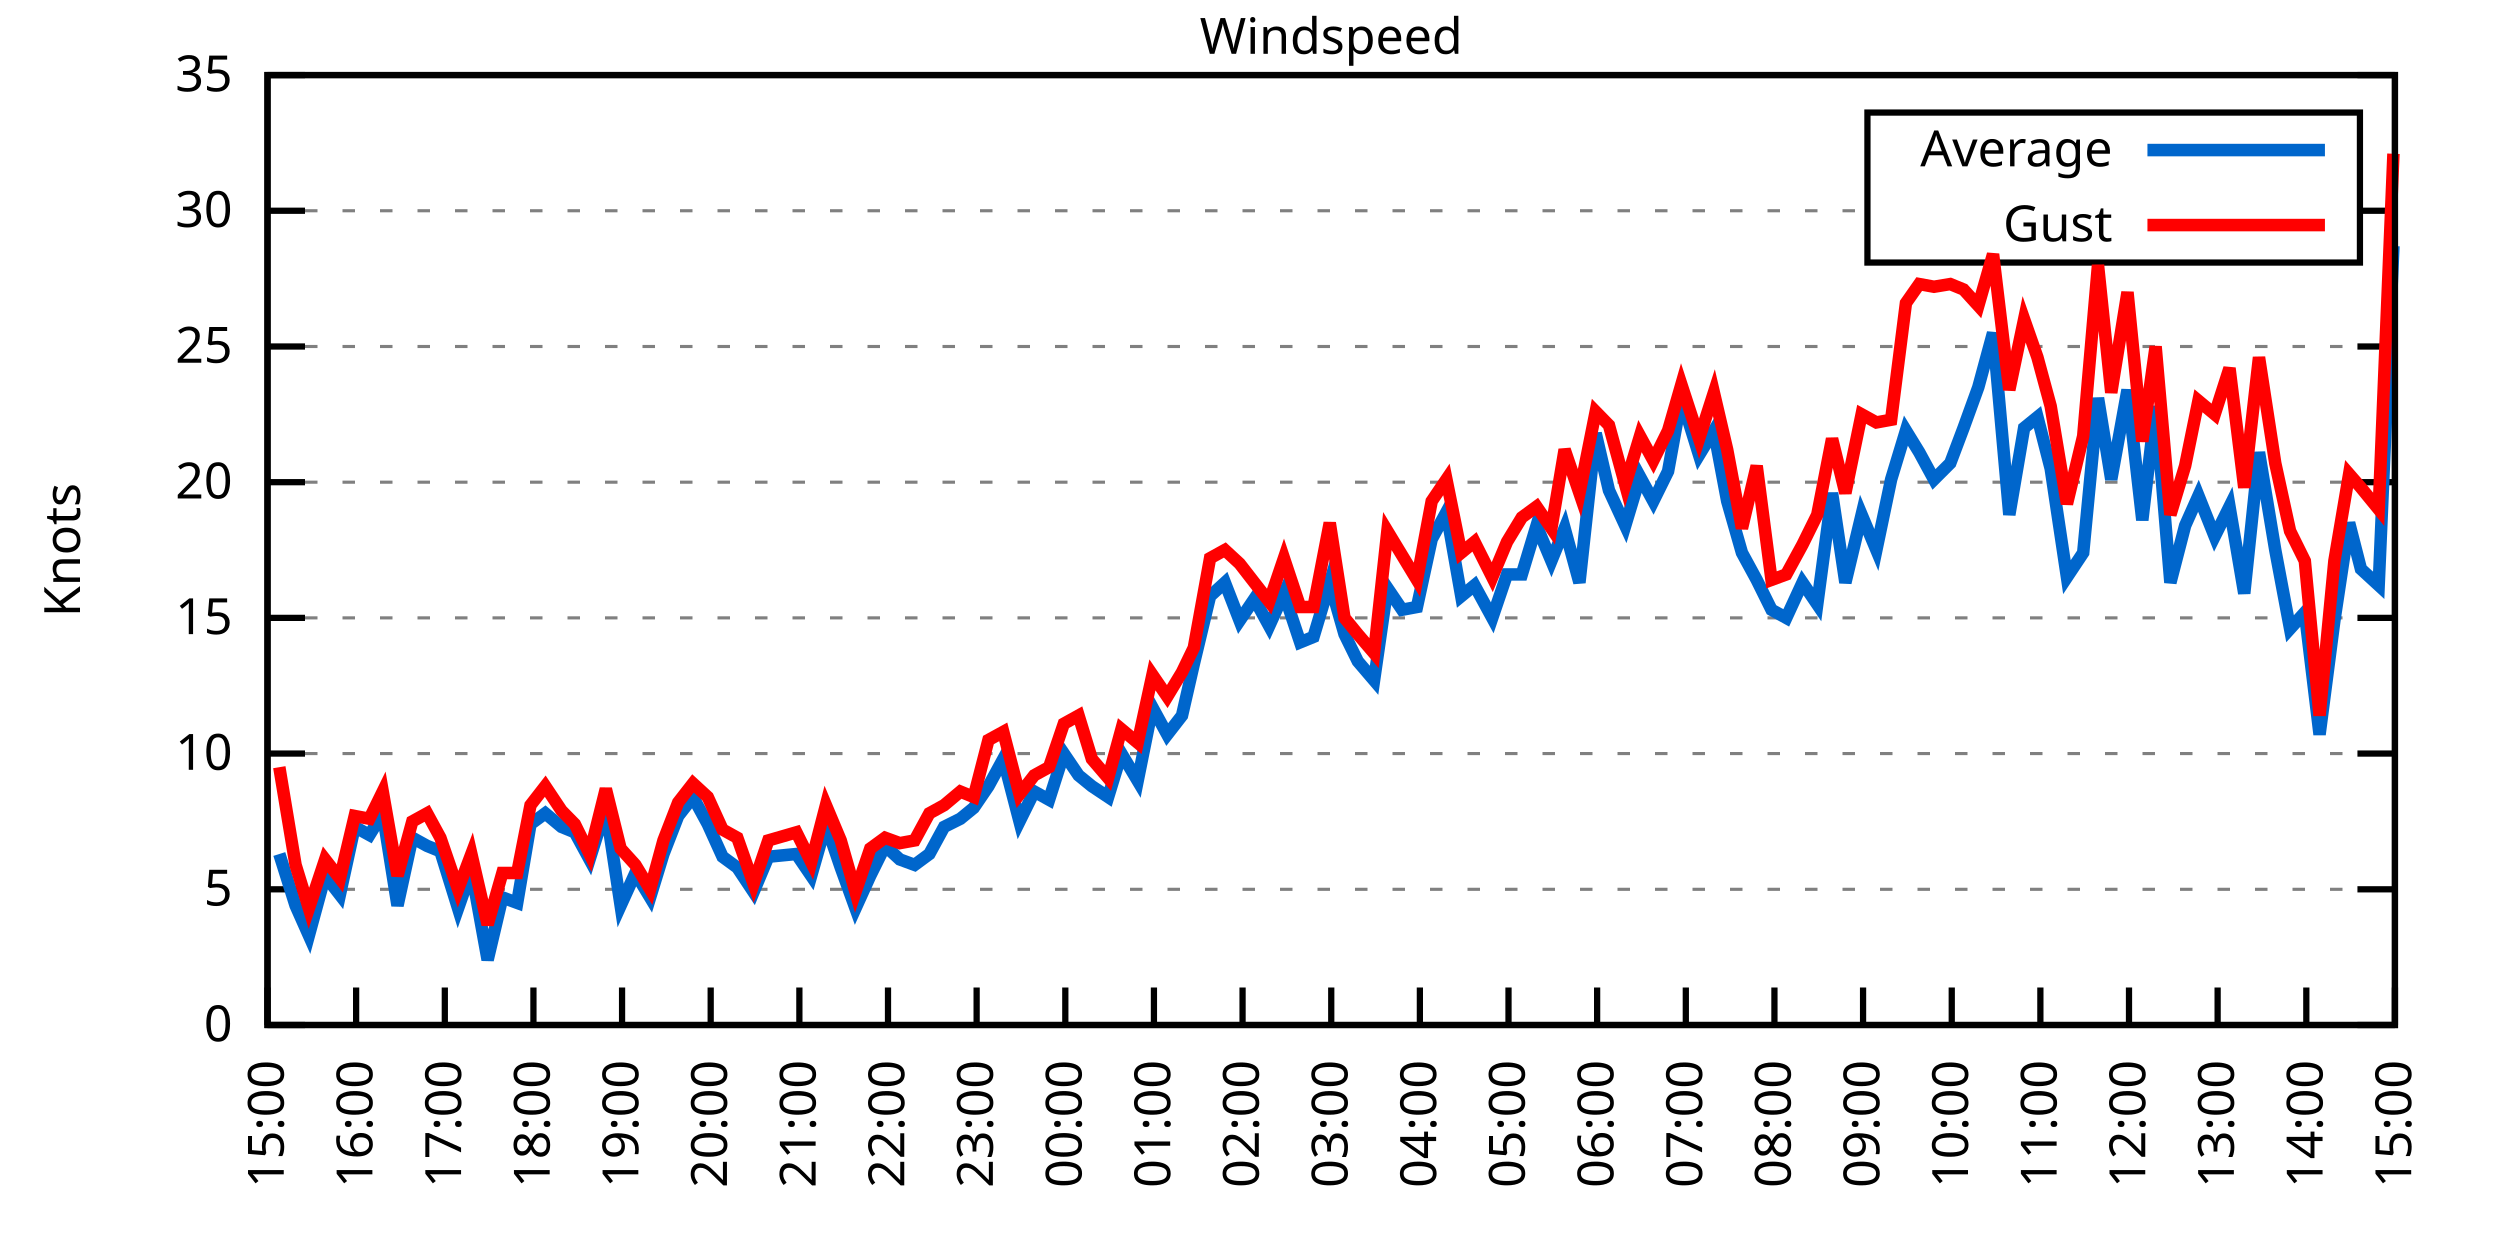
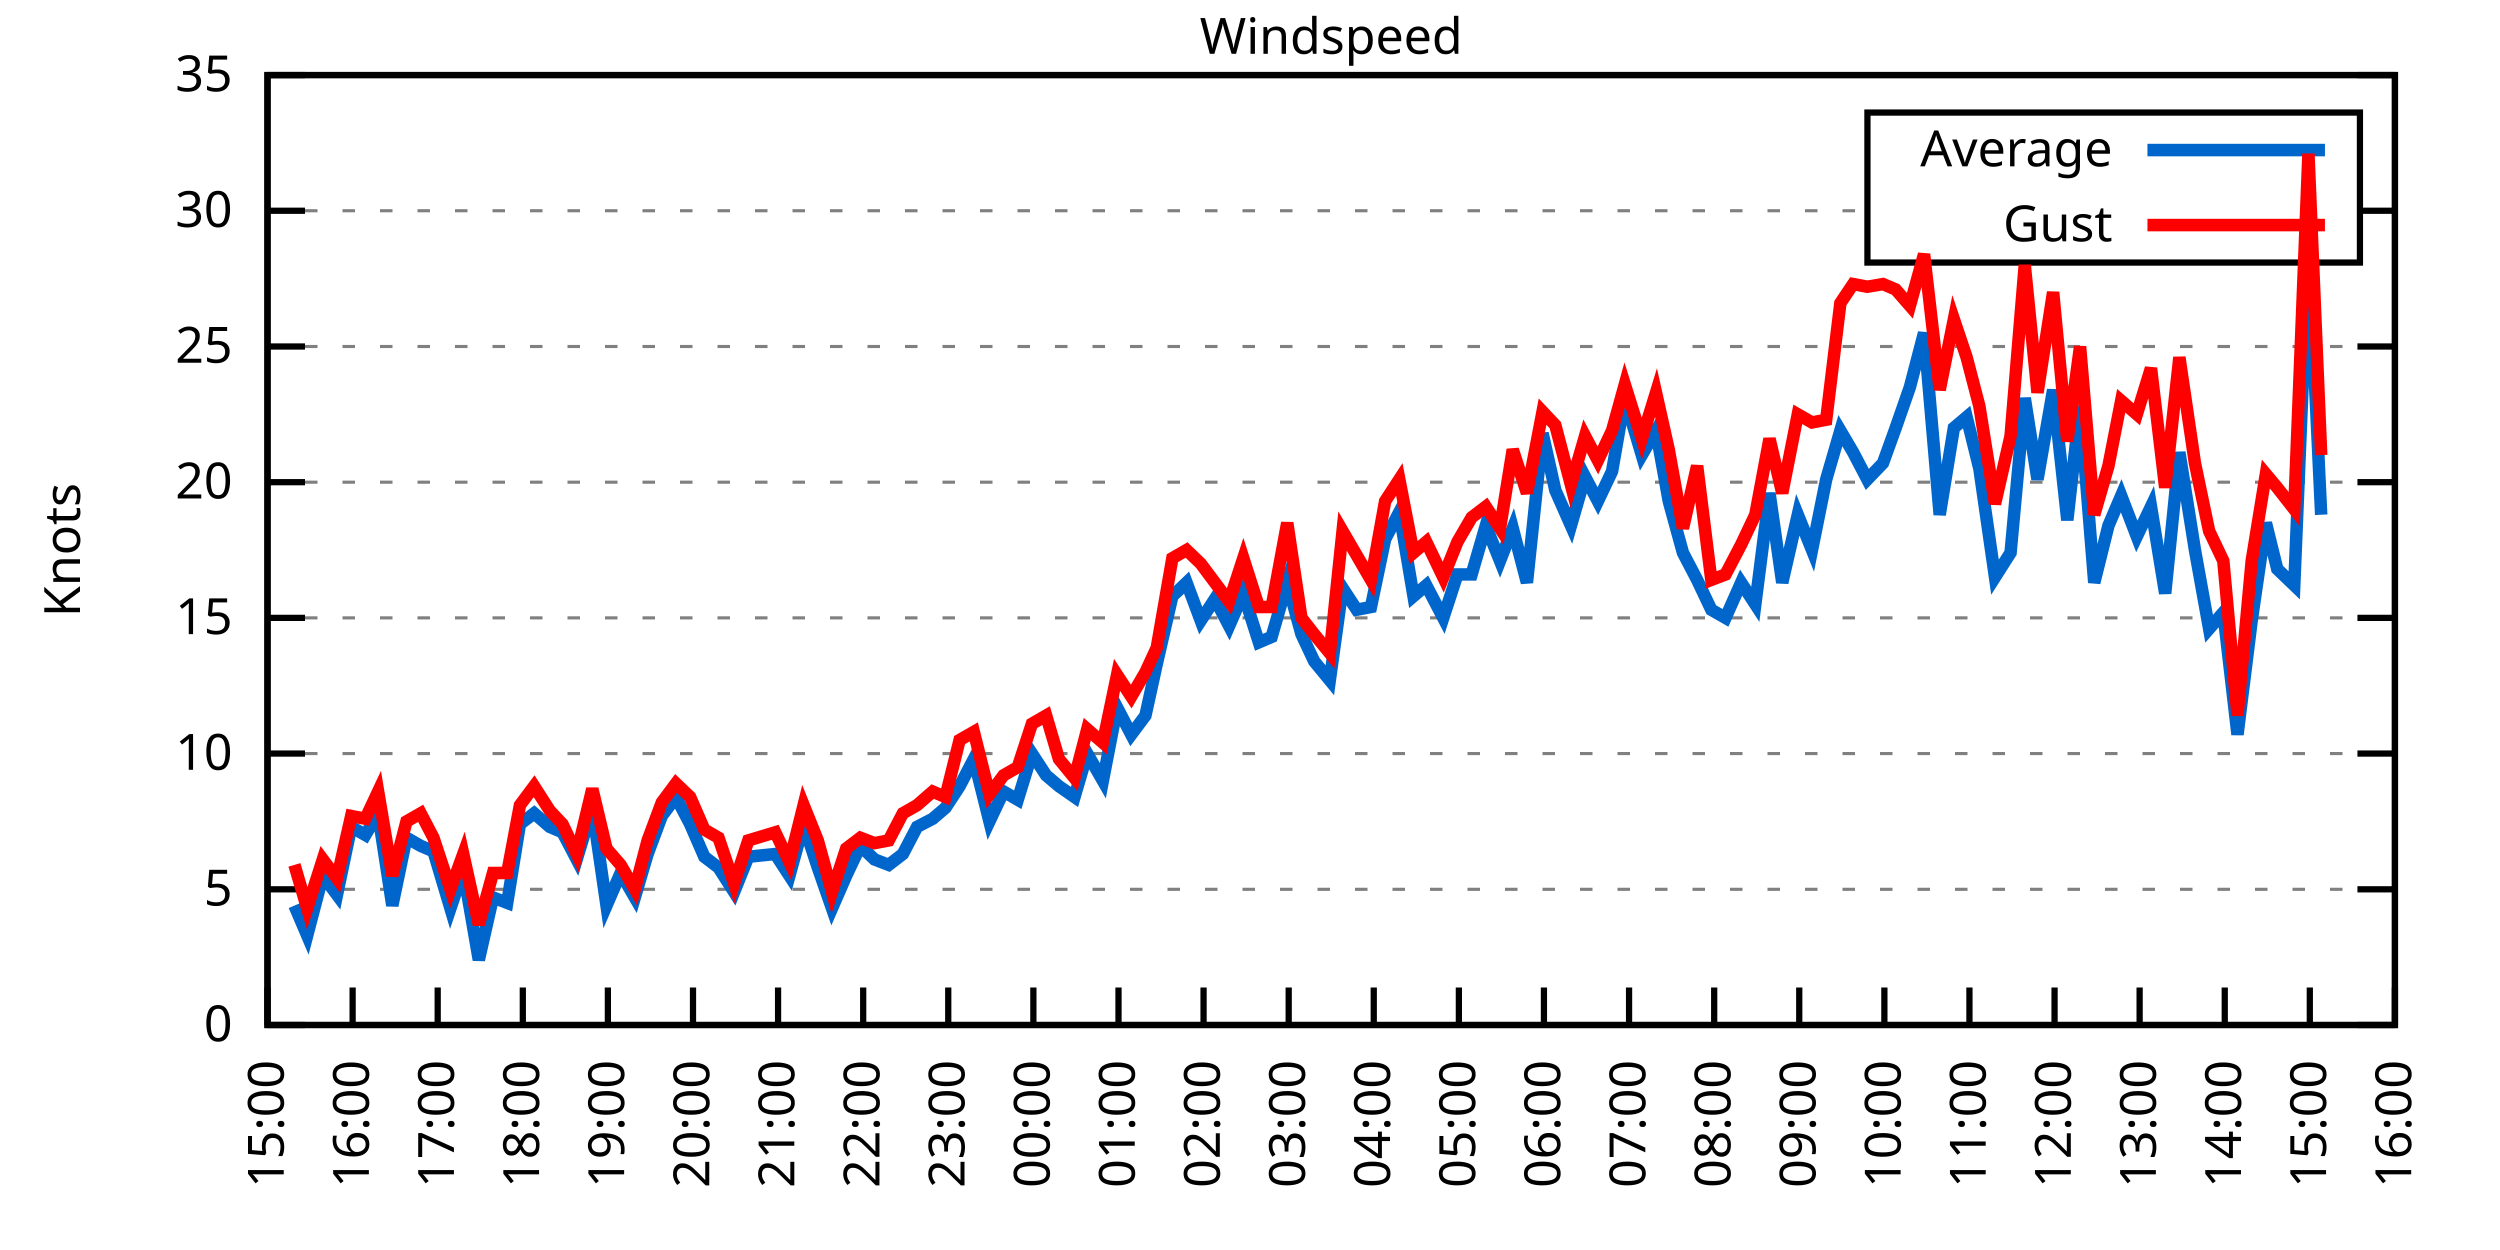
<svg xmlns="http://www.w3.org/2000/svg" xmlns:xlink="http://www.w3.org/1999/xlink" width="400" height="200" viewBox="0 0 400 200">
  <g id="gnuplot_canvas">
    <rect x="0" y="0" width="400" height="200" fill="none" />
    <defs>
      <circle id="gpDot" r="0.5" stroke-width="0.5" stroke="currentColor" />
      <path id="gpPt0" stroke-width="0.333" stroke="currentColor" d="M-1,0 h2 M0,-1 v2" />
      <path id="gpPt1" stroke-width="0.333" stroke="currentColor" d="M-1,-1 L1,1 M1,-1 L-1,1" />
      <path id="gpPt2" stroke-width="0.333" stroke="currentColor" d="M-1,0 L1,0 M0,-1 L0,1 M-1,-1 L1,1 M-1,1 L1,-1" />
      <rect id="gpPt3" stroke-width="0.333" stroke="currentColor" x="-1" y="-1" width="2" height="2" />
      <rect id="gpPt4" stroke-width="0.333" stroke="currentColor" fill="currentColor" x="-1" y="-1" width="2" height="2" />
      <circle id="gpPt5" stroke-width="0.333" stroke="currentColor" cx="0" cy="0" r="1" />
      <use xlink:href="#gpPt5" id="gpPt6" fill="currentColor" stroke="none" />
      <path id="gpPt7" stroke-width="0.333" stroke="currentColor" d="M0,-1.33 L-1.33,0.67 L1.33,0.67 z" />
      <use xlink:href="#gpPt7" id="gpPt8" fill="currentColor" stroke="none" />
      <use xlink:href="#gpPt7" id="gpPt9" stroke="currentColor" transform="rotate(180)" />
      <use xlink:href="#gpPt9" id="gpPt10" fill="currentColor" stroke="none" />
      <use xlink:href="#gpPt3" id="gpPt11" stroke="currentColor" transform="rotate(45)" />
      <use xlink:href="#gpPt11" id="gpPt12" fill="currentColor" stroke="none" />
      <path id="gpPt13" stroke-width="0.333" stroke="currentColor" d="M0,1.330 L1.265,0.411 L0.782,-1.067 L-0.782,-1.076 L-1.265,0.411 z" />
      <use xlink:href="#gpPt13" id="gpPt14" fill="currentColor" stroke="none" />
      <filter id="textbox" filterUnits="objectBoundingBox" x="0" y="0" height="1" width="1">
        <feFlood flood-color="white" flood-opacity="1" result="bgnd" />
        <feComposite in="SourceGraphic" in2="bgnd" operator="atop" />
      </filter>
      <filter id="greybox" filterUnits="objectBoundingBox" x="0" y="0" height="1" width="1">
        <feFlood flood-color="lightgrey" flood-opacity="1" result="grey" />
        <feComposite in="SourceGraphic" in2="grey" operator="atop" />
      </filter>
    </defs>
    <g fill="none" color="white" stroke="currentColor" stroke-width="1.00" stroke-linecap="butt" stroke-linejoin="miter">
</g>
    <g fill="none" color="black" stroke="currentColor" stroke-width="1.00" stroke-linecap="butt" stroke-linejoin="miter">
      <g stroke="none" shape-rendering="crispEdges">
        <polygon fill="rgb(255, 255, 255)" points="42.80,164.00 383.18,164.00 383.18,12.02 42.80,12.02 " />
      </g>
    </g>
    <g fill="none" color="black" stroke="currentColor" stroke-width="1.00" stroke-linecap="butt" stroke-linejoin="miter">
</g>
    <g fill="none" color="black" stroke="black" stroke-width="0.50" stroke-linecap="butt" stroke-linejoin="miter">
</g>
    <g fill="none" color="gray" stroke="currentColor" stroke-width="0.50" stroke-linecap="butt" stroke-linejoin="miter">
      <path stroke="gray" stroke-dasharray="2,4" class="gridline" d="M42.80,164.00 L383.19,164.00  " />
    </g>
    <g fill="none" color="gray" stroke="gray" stroke-width="1.00" stroke-linecap="butt" stroke-linejoin="miter">
</g>
    <g fill="none" color="black" stroke="currentColor" stroke-width="1.00" stroke-linecap="butt" stroke-linejoin="miter">
      <path stroke="black" d="M42.80,164.00 L48.80,164.00 M383.19,164.00 L377.19,164.00  " />
      <g transform="translate(37.20,166.60)" stroke="none" fill="black" font-family="Sans" font-size="8.00" text-anchor="end">
        <text>
          <tspan font-family="Sans"> 0</tspan>
        </text>
      </g>
    </g>
    <g fill="none" color="black" stroke="currentColor" stroke-width="1.00" stroke-linecap="butt" stroke-linejoin="miter">
</g>
    <g fill="none" color="black" stroke="black" stroke-width="0.50" stroke-linecap="butt" stroke-linejoin="miter">
</g>
    <g fill="none" color="gray" stroke="currentColor" stroke-width="0.50" stroke-linecap="butt" stroke-linejoin="miter">
      <path stroke="gray" stroke-dasharray="2,4" class="gridline" d="M42.80,142.29 L383.19,142.29  " />
    </g>
    <g fill="none" color="gray" stroke="gray" stroke-width="1.00" stroke-linecap="butt" stroke-linejoin="miter">
</g>
    <g fill="none" color="black" stroke="currentColor" stroke-width="1.00" stroke-linecap="butt" stroke-linejoin="miter">
      <path stroke="black" d="M42.80,142.29 L48.80,142.29 M383.19,142.29 L377.19,142.29  " />
      <g transform="translate(37.20,144.89)" stroke="none" fill="black" font-family="Sans" font-size="8.00" text-anchor="end">
        <text>
          <tspan font-family="Sans"> 5</tspan>
        </text>
      </g>
    </g>
    <g fill="none" color="black" stroke="currentColor" stroke-width="1.00" stroke-linecap="butt" stroke-linejoin="miter">
</g>
    <g fill="none" color="black" stroke="black" stroke-width="0.50" stroke-linecap="butt" stroke-linejoin="miter">
</g>
    <g fill="none" color="gray" stroke="currentColor" stroke-width="0.50" stroke-linecap="butt" stroke-linejoin="miter">
      <path stroke="gray" stroke-dasharray="2,4" class="gridline" d="M42.80,120.57 L383.19,120.57  " />
    </g>
    <g fill="none" color="gray" stroke="gray" stroke-width="1.00" stroke-linecap="butt" stroke-linejoin="miter">
</g>
    <g fill="none" color="black" stroke="currentColor" stroke-width="1.00" stroke-linecap="butt" stroke-linejoin="miter">
      <path stroke="black" d="M42.80,120.57 L48.80,120.57 M383.19,120.57 L377.19,120.57  " />
      <g transform="translate(37.20,123.17)" stroke="none" fill="black" font-family="Sans" font-size="8.00" text-anchor="end">
        <text>
          <tspan font-family="Sans"> 10</tspan>
        </text>
      </g>
    </g>
    <g fill="none" color="black" stroke="currentColor" stroke-width="1.00" stroke-linecap="butt" stroke-linejoin="miter">
</g>
    <g fill="none" color="black" stroke="black" stroke-width="0.50" stroke-linecap="butt" stroke-linejoin="miter">
</g>
    <g fill="none" color="gray" stroke="currentColor" stroke-width="0.50" stroke-linecap="butt" stroke-linejoin="miter">
      <path stroke="gray" stroke-dasharray="2,4" class="gridline" d="M42.80,98.86 L383.19,98.86  " />
    </g>
    <g fill="none" color="gray" stroke="gray" stroke-width="1.00" stroke-linecap="butt" stroke-linejoin="miter">
</g>
    <g fill="none" color="black" stroke="currentColor" stroke-width="1.00" stroke-linecap="butt" stroke-linejoin="miter">
      <path stroke="black" d="M42.80,98.86 L48.80,98.86 M383.19,98.86 L377.19,98.86  " />
      <g transform="translate(37.20,101.46)" stroke="none" fill="black" font-family="Sans" font-size="8.00" text-anchor="end">
        <text>
          <tspan font-family="Sans"> 15</tspan>
        </text>
      </g>
    </g>
    <g fill="none" color="black" stroke="currentColor" stroke-width="1.00" stroke-linecap="butt" stroke-linejoin="miter">
</g>
    <g fill="none" color="black" stroke="black" stroke-width="0.50" stroke-linecap="butt" stroke-linejoin="miter">
</g>
    <g fill="none" color="gray" stroke="currentColor" stroke-width="0.50" stroke-linecap="butt" stroke-linejoin="miter">
      <path stroke="gray" stroke-dasharray="2,4" class="gridline" d="M42.80,77.15 L383.19,77.15  " />
    </g>
    <g fill="none" color="gray" stroke="gray" stroke-width="1.00" stroke-linecap="butt" stroke-linejoin="miter">
</g>
    <g fill="none" color="black" stroke="currentColor" stroke-width="1.00" stroke-linecap="butt" stroke-linejoin="miter">
      <path stroke="black" d="M42.80,77.15 L48.80,77.15 M383.19,77.15 L377.19,77.15  " />
      <g transform="translate(37.20,79.75)" stroke="none" fill="black" font-family="Sans" font-size="8.00" text-anchor="end">
        <text>
          <tspan font-family="Sans"> 20</tspan>
        </text>
      </g>
    </g>
    <g fill="none" color="black" stroke="currentColor" stroke-width="1.00" stroke-linecap="butt" stroke-linejoin="miter">
</g>
    <g fill="none" color="black" stroke="black" stroke-width="0.50" stroke-linecap="butt" stroke-linejoin="miter">
</g>
    <g fill="none" color="gray" stroke="currentColor" stroke-width="0.50" stroke-linecap="butt" stroke-linejoin="miter">
      <path stroke="gray" stroke-dasharray="2,4" class="gridline" d="M42.80,55.44 L383.19,55.44  " />
    </g>
    <g fill="none" color="gray" stroke="gray" stroke-width="1.00" stroke-linecap="butt" stroke-linejoin="miter">
</g>
    <g fill="none" color="black" stroke="currentColor" stroke-width="1.00" stroke-linecap="butt" stroke-linejoin="miter">
      <path stroke="black" d="M42.80,55.44 L48.80,55.44 M383.19,55.44 L377.19,55.44  " />
      <g transform="translate(37.20,58.04)" stroke="none" fill="black" font-family="Sans" font-size="8.00" text-anchor="end">
        <text>
          <tspan font-family="Sans"> 25</tspan>
        </text>
      </g>
    </g>
    <g fill="none" color="black" stroke="currentColor" stroke-width="1.00" stroke-linecap="butt" stroke-linejoin="miter">
</g>
    <g fill="none" color="black" stroke="black" stroke-width="0.50" stroke-linecap="butt" stroke-linejoin="miter">
</g>
    <g fill="none" color="gray" stroke="currentColor" stroke-width="0.50" stroke-linecap="butt" stroke-linejoin="miter">
      <path stroke="gray" stroke-dasharray="2,4" class="gridline" d="M42.80,33.72 L298.79,33.72 M377.59,33.72 L383.19,33.72  " />
    </g>
    <g fill="none" color="gray" stroke="gray" stroke-width="1.00" stroke-linecap="butt" stroke-linejoin="miter">
</g>
    <g fill="none" color="black" stroke="currentColor" stroke-width="1.00" stroke-linecap="butt" stroke-linejoin="miter">
      <path stroke="black" d="M42.80,33.72 L48.80,33.72 M383.19,33.72 L377.19,33.72  " />
      <g transform="translate(37.20,36.32)" stroke="none" fill="black" font-family="Sans" font-size="8.00" text-anchor="end">
        <text>
          <tspan font-family="Sans"> 30</tspan>
        </text>
      </g>
    </g>
    <g fill="none" color="black" stroke="currentColor" stroke-width="1.00" stroke-linecap="butt" stroke-linejoin="miter">
</g>
    <g fill="none" color="black" stroke="black" stroke-width="0.50" stroke-linecap="butt" stroke-linejoin="miter">
</g>
    <g fill="none" color="gray" stroke="currentColor" stroke-width="0.50" stroke-linecap="butt" stroke-linejoin="miter">
      <path stroke="gray" stroke-dasharray="2,4" class="gridline" d="M42.80,12.01 L383.19,12.01  " />
    </g>
    <g fill="none" color="gray" stroke="gray" stroke-width="1.00" stroke-linecap="butt" stroke-linejoin="miter">
</g>
    <g fill="none" color="black" stroke="currentColor" stroke-width="1.00" stroke-linecap="butt" stroke-linejoin="miter">
      <path stroke="black" d="M42.80,12.01 L48.80,12.01 M383.19,12.01 L377.19,12.01  " />
      <g transform="translate(37.20,14.61)" stroke="none" fill="black" font-family="Sans" font-size="8.00" text-anchor="end">
        <text>
          <tspan font-family="Sans"> 35</tspan>
        </text>
      </g>
    </g>
    <g fill="none" color="black" stroke="currentColor" stroke-width="1.00" stroke-linecap="butt" stroke-linejoin="miter">
      <path stroke="black" d="M42.80,164.00 L42.80,158.00  " />
      <g transform="translate(45.40,169.60) rotate(270.00)" stroke="none" fill="black" font-family="Sans" font-size="8.00" text-anchor="end">
        <text>
          <tspan font-family="Sans">15:00</tspan>
        </text>
      </g>
    </g>
    <g fill="none" color="black" stroke="currentColor" stroke-width="1.00" stroke-linecap="butt" stroke-linejoin="miter">
-       <path stroke="black" d="M56.98,164.00 L56.98,158.00  " />
-       <g transform="translate(59.58,169.60) rotate(270.00)" stroke="none" fill="black" font-family="Sans" font-size="8.00" text-anchor="end">
+       <path stroke="black" d="M56.42,164.00 L56.42,158.00  " />
+       <g transform="translate(59.02,169.60) rotate(270.00)" stroke="none" fill="black" font-family="Sans" font-size="8.00" text-anchor="end">
        <text>
          <tspan font-family="Sans">16:00</tspan>
        </text>
      </g>
    </g>
    <g fill="none" color="black" stroke="currentColor" stroke-width="1.00" stroke-linecap="butt" stroke-linejoin="miter">
-       <path stroke="black" d="M71.17,164.00 L71.17,158.00  " />
-       <g transform="translate(73.77,169.60) rotate(270.00)" stroke="none" fill="black" font-family="Sans" font-size="8.00" text-anchor="end">
+       <path stroke="black" d="M70.03,164.00 L70.03,158.00  " />
+       <g transform="translate(72.63,169.60) rotate(270.00)" stroke="none" fill="black" font-family="Sans" font-size="8.00" text-anchor="end">
        <text>
          <tspan font-family="Sans">17:00</tspan>
        </text>
      </g>
    </g>
    <g fill="none" color="black" stroke="currentColor" stroke-width="1.00" stroke-linecap="butt" stroke-linejoin="miter">
-       <path stroke="black" d="M85.35,164.00 L85.35,158.00  " />
-       <g transform="translate(87.95,169.60) rotate(270.00)" stroke="none" fill="black" font-family="Sans" font-size="8.00" text-anchor="end">
+       <path stroke="black" d="M83.65,164.00 L83.65,158.00  " />
+       <g transform="translate(86.25,169.60) rotate(270.00)" stroke="none" fill="black" font-family="Sans" font-size="8.00" text-anchor="end">
        <text>
          <tspan font-family="Sans">18:00</tspan>
        </text>
      </g>
    </g>
    <g fill="none" color="black" stroke="currentColor" stroke-width="1.00" stroke-linecap="butt" stroke-linejoin="miter">
-       <path stroke="black" d="M99.53,164.00 L99.53,158.00  " />
-       <g transform="translate(102.13,169.60) rotate(270.00)" stroke="none" fill="black" font-family="Sans" font-size="8.00" text-anchor="end">
+       <path stroke="black" d="M97.26,164.00 L97.26,158.00  " />
+       <g transform="translate(99.86,169.60) rotate(270.00)" stroke="none" fill="black" font-family="Sans" font-size="8.00" text-anchor="end">
        <text>
          <tspan font-family="Sans">19:00</tspan>
        </text>
      </g>
    </g>
    <g fill="none" color="black" stroke="currentColor" stroke-width="1.00" stroke-linecap="butt" stroke-linejoin="miter">
-       <path stroke="black" d="M113.71,164.00 L113.71,158.00  " />
-       <g transform="translate(116.31,169.60) rotate(270.00)" stroke="none" fill="black" font-family="Sans" font-size="8.00" text-anchor="end">
+       <path stroke="black" d="M110.88,164.00 L110.88,158.00  " />
+       <g transform="translate(113.48,169.60) rotate(270.00)" stroke="none" fill="black" font-family="Sans" font-size="8.00" text-anchor="end">
        <text>
          <tspan font-family="Sans">20:00</tspan>
        </text>
      </g>
    </g>
    <g fill="none" color="black" stroke="currentColor" stroke-width="1.00" stroke-linecap="butt" stroke-linejoin="miter">
-       <path stroke="black" d="M127.90,164.00 L127.90,158.00  " />
-       <g transform="translate(130.50,169.60) rotate(270.00)" stroke="none" fill="black" font-family="Sans" font-size="8.00" text-anchor="end">
+       <path stroke="black" d="M124.49,164.00 L124.49,158.00  " />
+       <g transform="translate(127.09,169.60) rotate(270.00)" stroke="none" fill="black" font-family="Sans" font-size="8.00" text-anchor="end">
        <text>
          <tspan font-family="Sans">21:00</tspan>
        </text>
      </g>
    </g>
    <g fill="none" color="black" stroke="currentColor" stroke-width="1.00" stroke-linecap="butt" stroke-linejoin="miter">
-       <path stroke="black" d="M142.08,164.00 L142.08,158.00  " />
-       <g transform="translate(144.68,169.60) rotate(270.00)" stroke="none" fill="black" font-family="Sans" font-size="8.00" text-anchor="end">
+       <path stroke="black" d="M138.11,164.00 L138.11,158.00  " />
+       <g transform="translate(140.71,169.60) rotate(270.00)" stroke="none" fill="black" font-family="Sans" font-size="8.00" text-anchor="end">
        <text>
          <tspan font-family="Sans">22:00</tspan>
        </text>
      </g>
    </g>
    <g fill="none" color="black" stroke="currentColor" stroke-width="1.00" stroke-linecap="butt" stroke-linejoin="miter">
-       <path stroke="black" d="M156.26,164.00 L156.26,158.00  " />
-       <g transform="translate(158.86,169.60) rotate(270.00)" stroke="none" fill="black" font-family="Sans" font-size="8.00" text-anchor="end">
+       <path stroke="black" d="M151.72,164.00 L151.72,158.00  " />
+       <g transform="translate(154.32,169.60) rotate(270.00)" stroke="none" fill="black" font-family="Sans" font-size="8.00" text-anchor="end">
        <text>
          <tspan font-family="Sans">23:00</tspan>
        </text>
      </g>
    </g>
    <g fill="none" color="black" stroke="currentColor" stroke-width="1.00" stroke-linecap="butt" stroke-linejoin="miter">
-       <path stroke="black" d="M170.45,164.00 L170.45,158.00  " />
-       <g transform="translate(173.05,169.60) rotate(270.00)" stroke="none" fill="black" font-family="Sans" font-size="8.00" text-anchor="end">
+       <path stroke="black" d="M165.34,164.00 L165.34,158.00  " />
+       <g transform="translate(167.94,169.60) rotate(270.00)" stroke="none" fill="black" font-family="Sans" font-size="8.00" text-anchor="end">
        <text>
          <tspan font-family="Sans">00:00</tspan>
        </text>
      </g>
    </g>
    <g fill="none" color="black" stroke="currentColor" stroke-width="1.00" stroke-linecap="butt" stroke-linejoin="miter">
-       <path stroke="black" d="M184.63,164.00 L184.63,158.00  " />
-       <g transform="translate(187.23,169.60) rotate(270.00)" stroke="none" fill="black" font-family="Sans" font-size="8.00" text-anchor="end">
+       <path stroke="black" d="M178.96,164.00 L178.96,158.00  " />
+       <g transform="translate(181.56,169.60) rotate(270.00)" stroke="none" fill="black" font-family="Sans" font-size="8.00" text-anchor="end">
        <text>
          <tspan font-family="Sans">01:00</tspan>
        </text>
      </g>
    </g>
    <g fill="none" color="black" stroke="currentColor" stroke-width="1.00" stroke-linecap="butt" stroke-linejoin="miter">
-       <path stroke="black" d="M198.81,164.00 L198.81,158.00  " />
-       <g transform="translate(201.41,169.60) rotate(270.00)" stroke="none" fill="black" font-family="Sans" font-size="8.00" text-anchor="end">
+       <path stroke="black" d="M192.57,164.00 L192.57,158.00  " />
+       <g transform="translate(195.17,169.60) rotate(270.00)" stroke="none" fill="black" font-family="Sans" font-size="8.00" text-anchor="end">
        <text>
          <tspan font-family="Sans">02:00</tspan>
        </text>
      </g>
    </g>
    <g fill="none" color="black" stroke="currentColor" stroke-width="1.00" stroke-linecap="butt" stroke-linejoin="miter">
-       <path stroke="black" d="M213.00,164.00 L213.00,158.00  " />
-       <g transform="translate(215.60,169.60) rotate(270.00)" stroke="none" fill="black" font-family="Sans" font-size="8.00" text-anchor="end">
+       <path stroke="black" d="M206.19,164.00 L206.19,158.00  " />
+       <g transform="translate(208.79,169.60) rotate(270.00)" stroke="none" fill="black" font-family="Sans" font-size="8.00" text-anchor="end">
        <text>
          <tspan font-family="Sans">03:00</tspan>
        </text>
      </g>
    </g>
    <g fill="none" color="black" stroke="currentColor" stroke-width="1.00" stroke-linecap="butt" stroke-linejoin="miter">
-       <path stroke="black" d="M227.18,164.00 L227.18,158.00  " />
-       <g transform="translate(229.78,169.60) rotate(270.00)" stroke="none" fill="black" font-family="Sans" font-size="8.00" text-anchor="end">
+       <path stroke="black" d="M219.80,164.00 L219.80,158.00  " />
+       <g transform="translate(222.40,169.60) rotate(270.00)" stroke="none" fill="black" font-family="Sans" font-size="8.00" text-anchor="end">
        <text>
          <tspan font-family="Sans">04:00</tspan>
        </text>
      </g>
    </g>
    <g fill="none" color="black" stroke="currentColor" stroke-width="1.00" stroke-linecap="butt" stroke-linejoin="miter">
-       <path stroke="black" d="M241.36,164.00 L241.36,158.00  " />
-       <g transform="translate(243.96,169.60) rotate(270.00)" stroke="none" fill="black" font-family="Sans" font-size="8.00" text-anchor="end">
+       <path stroke="black" d="M233.42,164.00 L233.42,158.00  " />
+       <g transform="translate(236.02,169.60) rotate(270.00)" stroke="none" fill="black" font-family="Sans" font-size="8.00" text-anchor="end">
        <text>
          <tspan font-family="Sans">05:00</tspan>
        </text>
      </g>
    </g>
    <g fill="none" color="black" stroke="currentColor" stroke-width="1.00" stroke-linecap="butt" stroke-linejoin="miter">
-       <path stroke="black" d="M255.54,164.00 L255.54,158.00  " />
-       <g transform="translate(258.14,169.60) rotate(270.00)" stroke="none" fill="black" font-family="Sans" font-size="8.00" text-anchor="end">
+       <path stroke="black" d="M247.03,164.00 L247.03,158.00  " />
+       <g transform="translate(249.63,169.60) rotate(270.00)" stroke="none" fill="black" font-family="Sans" font-size="8.00" text-anchor="end">
        <text>
          <tspan font-family="Sans">06:00</tspan>
        </text>
      </g>
    </g>
    <g fill="none" color="black" stroke="currentColor" stroke-width="1.00" stroke-linecap="butt" stroke-linejoin="miter">
-       <path stroke="black" d="M269.73,164.00 L269.73,158.00  " />
-       <g transform="translate(272.33,169.60) rotate(270.00)" stroke="none" fill="black" font-family="Sans" font-size="8.00" text-anchor="end">
+       <path stroke="black" d="M260.65,164.00 L260.65,158.00  " />
+       <g transform="translate(263.25,169.60) rotate(270.00)" stroke="none" fill="black" font-family="Sans" font-size="8.00" text-anchor="end">
        <text>
          <tspan font-family="Sans">07:00</tspan>
        </text>
      </g>
    </g>
    <g fill="none" color="black" stroke="currentColor" stroke-width="1.00" stroke-linecap="butt" stroke-linejoin="miter">
-       <path stroke="black" d="M283.91,164.00 L283.91,158.00  " />
-       <g transform="translate(286.51,169.60) rotate(270.00)" stroke="none" fill="black" font-family="Sans" font-size="8.00" text-anchor="end">
+       <path stroke="black" d="M274.27,164.00 L274.27,158.00  " />
+       <g transform="translate(276.87,169.60) rotate(270.00)" stroke="none" fill="black" font-family="Sans" font-size="8.00" text-anchor="end">
        <text>
          <tspan font-family="Sans">08:00</tspan>
        </text>
      </g>
    </g>
    <g fill="none" color="black" stroke="currentColor" stroke-width="1.00" stroke-linecap="butt" stroke-linejoin="miter">
-       <path stroke="black" d="M298.09,164.00 L298.09,158.00  " />
-       <g transform="translate(300.69,169.60) rotate(270.00)" stroke="none" fill="black" font-family="Sans" font-size="8.00" text-anchor="end">
+       <path stroke="black" d="M287.88,164.00 L287.88,158.00  " />
+       <g transform="translate(290.48,169.60) rotate(270.00)" stroke="none" fill="black" font-family="Sans" font-size="8.00" text-anchor="end">
        <text>
          <tspan font-family="Sans">09:00</tspan>
        </text>
      </g>
    </g>
    <g fill="none" color="black" stroke="currentColor" stroke-width="1.00" stroke-linecap="butt" stroke-linejoin="miter">
-       <path stroke="black" d="M312.28,164.00 L312.28,158.00  " />
-       <g transform="translate(314.88,169.60) rotate(270.00)" stroke="none" fill="black" font-family="Sans" font-size="8.00" text-anchor="end">
+       <path stroke="black" d="M301.50,164.00 L301.50,158.00  " />
+       <g transform="translate(304.10,169.60) rotate(270.00)" stroke="none" fill="black" font-family="Sans" font-size="8.00" text-anchor="end">
        <text>
          <tspan font-family="Sans">10:00</tspan>
        </text>
      </g>
    </g>
    <g fill="none" color="black" stroke="currentColor" stroke-width="1.00" stroke-linecap="butt" stroke-linejoin="miter">
-       <path stroke="black" d="M326.46,164.00 L326.46,158.00  " />
-       <g transform="translate(329.06,169.60) rotate(270.00)" stroke="none" fill="black" font-family="Sans" font-size="8.00" text-anchor="end">
+       <path stroke="black" d="M315.11,164.00 L315.11,158.00  " />
+       <g transform="translate(317.71,169.60) rotate(270.00)" stroke="none" fill="black" font-family="Sans" font-size="8.00" text-anchor="end">
        <text>
          <tspan font-family="Sans">11:00</tspan>
        </text>
      </g>
    </g>
    <g fill="none" color="black" stroke="currentColor" stroke-width="1.00" stroke-linecap="butt" stroke-linejoin="miter">
-       <path stroke="black" d="M340.64,164.00 L340.64,158.00  " />
-       <g transform="translate(343.24,169.60) rotate(270.00)" stroke="none" fill="black" font-family="Sans" font-size="8.00" text-anchor="end">
+       <path stroke="black" d="M328.73,164.00 L328.73,158.00  " />
+       <g transform="translate(331.33,169.60) rotate(270.00)" stroke="none" fill="black" font-family="Sans" font-size="8.00" text-anchor="end">
        <text>
          <tspan font-family="Sans">12:00</tspan>
        </text>
      </g>
    </g>
    <g fill="none" color="black" stroke="currentColor" stroke-width="1.00" stroke-linecap="butt" stroke-linejoin="miter">
-       <path stroke="black" d="M354.82,164.00 L354.82,158.00  " />
-       <g transform="translate(357.42,169.60) rotate(270.00)" stroke="none" fill="black" font-family="Sans" font-size="8.00" text-anchor="end">
+       <path stroke="black" d="M342.34,164.00 L342.34,158.00  " />
+       <g transform="translate(344.94,169.60) rotate(270.00)" stroke="none" fill="black" font-family="Sans" font-size="8.00" text-anchor="end">
        <text>
          <tspan font-family="Sans">13:00</tspan>
        </text>
      </g>
    </g>
    <g fill="none" color="black" stroke="currentColor" stroke-width="1.00" stroke-linecap="butt" stroke-linejoin="miter">
-       <path stroke="black" d="M369.01,164.00 L369.01,158.00  " />
-       <g transform="translate(371.61,169.60) rotate(270.00)" stroke="none" fill="black" font-family="Sans" font-size="8.00" text-anchor="end">
+       <path stroke="black" d="M355.96,164.00 L355.96,158.00  " />
+       <g transform="translate(358.56,169.60) rotate(270.00)" stroke="none" fill="black" font-family="Sans" font-size="8.00" text-anchor="end">
        <text>
          <tspan font-family="Sans">14:00</tspan>
+         </text>
+       </g>
+     </g>
+     <g fill="none" color="black" stroke="currentColor" stroke-width="1.00" stroke-linecap="butt" stroke-linejoin="miter">
+       <path stroke="black" d="M369.57,164.00 L369.57,158.00  " />
+       <g transform="translate(372.17,169.60) rotate(270.00)" stroke="none" fill="black" font-family="Sans" font-size="8.00" text-anchor="end">
+         <text>
+           <tspan font-family="Sans">15:00</tspan>
        </text>
      </g>
    </g>
    <g fill="none" color="black" stroke="currentColor" stroke-width="1.00" stroke-linecap="butt" stroke-linejoin="miter">
      <path stroke="black" d="M383.19,164.00 L383.19,158.00  " />
      <g transform="translate(385.79,169.60) rotate(270.00)" stroke="none" fill="black" font-family="Sans" font-size="8.00" text-anchor="end">
        <text>
-           <tspan font-family="Sans">15:00</tspan>
+           <tspan font-family="Sans">16:00</tspan>
        </text>
      </g>
    </g>
    <g fill="none" color="black" stroke="currentColor" stroke-width="1.00" stroke-linecap="butt" stroke-linejoin="miter">
</g>
    <g fill="none" color="black" stroke="currentColor" stroke-width="1.00" stroke-linecap="butt" stroke-linejoin="miter">
      <path stroke="black" d="M42.80,12.01 L42.80,164.00 L383.19,164.00 L383.19,12.01 L42.80,12.01 Z  " />
    </g>
    <g fill="none" color="black" stroke="currentColor" stroke-width="1.00" stroke-linecap="butt" stroke-linejoin="miter">
</g>
    <g fill="none" color="black" stroke="currentColor" stroke-width="1.00" stroke-linecap="butt" stroke-linejoin="miter">
      <path stroke="black" d="M298.79,42.01 L298.79,18.01 L377.59,18.01 L377.59,42.01 L298.79,42.01 Z  " />
    </g>
    <g id="Windspeed_plot_1">
      <g fill="none" color="white" stroke="black" stroke-width="2.00" stroke-linecap="butt" stroke-linejoin="miter">
</g>
      <g fill="none" color="black" stroke="currentColor" stroke-width="2.00" stroke-linecap="butt" stroke-linejoin="miter">
        <g transform="translate(337.99,26.61)" stroke="none" fill="black" font-family="Sans" font-size="8.00" text-anchor="end">
          <text>
            <tspan font-family="Sans">Average</tspan>
          </text>
        </g>
      </g>
      <g fill="none" color="black" stroke="currentColor" stroke-width="2.00" stroke-linecap="butt" stroke-linejoin="miter">
-         <path stroke="rgb(  0, 102, 204)" d="M343.59,24.01 L371.99,24.01 M44.69,136.64 L47.29,144.89 L49.42,149.67 L52.02,140.12 L54.38,143.16 L56.75,132.30   L59.11,133.60 L61.24,130.13 L63.60,144.89 L65.97,134.04 L68.33,135.34 L70.46,136.21 L73.29,145.33 L75.42,139.25   L78.02,153.58 L80.38,143.59 L82.75,144.46 L84.88,131.86 L87.24,130.13 L89.84,132.30 L91.97,133.17 L94.33,137.51   L96.93,129.26 L99.30,144.89 L101.66,139.68 L104.02,143.59 L106.15,136.64 L108.51,130.56 L110.88,127.52 L113.24,131.86   L115.61,137.08 L117.97,138.81 L120.57,142.72 L122.93,137.08 L127.42,136.64 L129.79,140.12 L132.15,131.86 L134.52,138.81   L136.88,145.33 L139.24,140.12 L141.61,135.34 L143.97,137.51 L146.34,138.38 L148.70,136.64 L151.06,132.30 L153.66,131.00   L155.79,129.26 L158.15,125.79 L160.52,121.44 L163.12,131.43 L165.48,126.65 L167.85,127.96 L170.21,120.57 L172.57,124.05   L174.70,125.79 L177.30,127.52 L179.43,120.57 L182.03,124.92 L184.39,113.19 L186.76,117.53 L189.12,114.49 L191.01,106.24   L193.61,95.39 L195.98,93.22 L198.34,99.30 L200.70,95.82 L203.07,100.16 L205.43,94.95 L208.03,102.77 L210.16,101.90   L212.76,93.22 L215.12,101.47 L217.25,105.81 L219.85,108.85 L221.98,94.08 L224.34,97.56 L226.71,97.12 L229.07,86.27   L231.43,81.93 L233.80,95.39 L235.92,93.65 L238.76,98.86 L241.12,91.91 L243.49,91.91 L245.85,84.10 L248.22,89.74   L250.34,84.53 L252.71,93.22 L255.31,69.33 L257.43,78.45 L260.04,84.10 L262.40,76.28 L264.53,80.19 L266.89,75.41   L269.02,63.69 L271.85,72.81 L274.22,68.90 L276.35,80.19 L278.71,88.44 L281.07,92.78 L283.44,97.56 L285.80,98.86   L288.40,93.22 L290.76,96.69 L293.13,78.89 L295.26,93.22 L297.86,82.36 L300.22,88.00 L302.58,76.71 L304.95,68.90   L307.08,72.37 L309.44,76.71 L312.04,74.11 L314.17,68.46 L316.53,61.95 L318.89,53.26 L321.49,82.36 L323.86,68.46   L325.99,66.73 L328.11,74.98 L330.71,92.35 L333.31,88.44 L335.68,63.69 L337.80,76.71 L340.40,62.38 L342.77,83.23   L344.90,64.99 L347.26,93.22 L349.62,84.10 L351.75,79.32 L354.35,85.83 L356.72,81.06 L359.08,94.95 L361.44,72.37   L364.04,88.00 L366.41,100.60 L368.77,97.99 L371.13,117.53 L373.50,99.30 L375.86,83.66 L377.75,91.04 L380.59,93.65   L382.95,39.37  " />
+         <path stroke="rgb(  0, 102, 204)" d="M343.59,24.01 L371.99,24.01 M47.11,144.89 L49.15,149.67 L51.65,140.12 L53.92,143.16 L56.19,132.30 L58.46,133.60   L60.50,130.13 L62.77,144.89 L65.04,134.04 L67.31,135.34 L69.35,136.21 L72.07,145.33 L74.12,139.25 L76.61,153.58   L78.88,143.59 L81.15,144.46 L83.19,131.86 L85.46,130.13 L87.96,132.30 L90.00,133.17 L92.27,137.51 L94.77,129.26   L97.04,144.89 L99.30,139.68 L101.57,143.59 L103.62,136.64 L105.89,130.56 L108.15,127.52 L110.42,131.86 L112.69,137.08   L114.96,138.81 L117.46,142.72 L119.73,137.08 L124.04,136.64 L126.31,140.12 L128.58,131.86 L130.85,138.81 L133.12,145.33   L135.39,140.12 L137.66,135.34 L139.92,137.51 L142.19,138.38 L144.46,136.64 L146.73,132.30 L149.23,131.00 L151.27,129.26   L153.54,125.79 L155.81,121.44 L158.31,131.43 L160.57,126.65 L162.84,127.96 L165.11,120.57 L167.38,124.05 L169.43,125.79   L171.92,127.52 L173.96,120.57 L176.46,124.92 L178.73,113.19 L181.00,117.53 L183.27,114.49 L185.08,106.24 L187.58,95.39   L189.85,93.22 L192.12,99.30 L194.39,95.82 L196.66,100.16 L198.93,94.95 L201.42,102.77 L203.46,101.90 L205.96,93.22   L208.23,101.47 L210.27,105.81 L212.77,108.85 L214.81,94.08 L217.08,97.56 L219.35,97.12 L221.62,86.27 L223.89,81.93   L226.16,95.39 L228.20,93.65 L230.92,98.86 L233.19,91.91 L235.46,91.91 L237.73,84.10 L240.00,89.74 L242.04,84.53   L244.31,93.22 L246.81,69.33 L248.85,78.45 L251.35,84.10 L253.61,76.28 L255.66,80.19 L257.93,75.41 L259.97,63.69   L262.69,72.81 L264.96,68.90 L267.00,80.19 L269.27,88.44 L271.54,92.78 L273.81,97.56 L276.08,98.86 L278.58,93.22   L280.85,96.69 L283.12,78.89 L285.16,93.22 L287.65,82.36 L289.92,88.00 L292.19,76.71 L294.46,68.90 L296.50,72.37   L298.77,76.71 L301.27,74.11 L303.31,68.46 L305.58,61.95 L307.85,53.26 L310.35,82.36 L312.62,68.46 L314.66,66.73   L316.70,74.98 L319.20,92.35 L321.69,88.44 L323.96,63.69 L326.00,76.71 L328.50,62.38 L330.77,83.23 L332.81,64.99   L335.08,93.22 L337.35,84.10 L339.39,79.32 L341.89,85.83 L344.16,81.06 L346.43,94.95 L348.70,72.37 L351.19,88.00   L353.46,100.60 L355.73,97.99 L358.00,117.53 L360.27,99.30 L362.54,83.66 L364.36,91.04 L367.08,93.65 L369.35,39.37   L371.39,82.36  " />
      </g>
    </g>
    <g id="Windspeed_plot_2">
      <g fill="none" color="black" stroke="currentColor" stroke-width="2.00" stroke-linecap="butt" stroke-linejoin="miter">
        <g transform="translate(337.99,38.61)" stroke="none" fill="black" font-family="Sans" font-size="8.00" text-anchor="end">
          <text>
            <tspan font-family="Sans">Gust</tspan>
          </text>
        </g>
      </g>
      <g fill="none" color="black" stroke="currentColor" stroke-width="2.00" stroke-linecap="butt" stroke-linejoin="miter">
-         <path stroke="rgb(255,   0,   0)" d="M343.59,36.01 L371.99,36.01 M44.69,122.75 L47.29,138.38 L49.42,145.33 L52.02,137.51 L54.38,140.55 L56.75,130.56   L59.11,131.00 L61.24,126.65 L63.60,140.12 L65.97,131.43 L68.33,130.13 L70.46,134.04 L73.29,142.29 L75.42,136.64   L78.02,147.93 L80.38,139.68 L82.75,139.68 L84.88,128.83 L87.24,125.79 L89.84,129.69 L91.97,131.86 L94.33,136.64   L96.93,126.22 L99.30,135.77 L101.66,138.38 L104.02,142.29 L106.15,134.47 L108.51,128.39 L110.88,125.35 L113.24,127.52   L115.61,132.73 L117.97,134.04 L120.57,141.42 L122.93,134.47 L127.42,133.17 L129.79,137.94 L132.15,128.83 L134.52,134.47   L136.88,142.72 L139.24,135.77 L141.61,134.04 L143.97,134.90 L146.34,134.47 L148.70,130.13 L151.06,128.83 L153.66,126.65   L155.79,127.52 L158.15,118.40 L160.52,117.10 L163.12,127.09 L165.48,124.05 L167.85,122.75 L170.21,115.80 L172.57,114.49   L174.70,121.44 L177.30,124.48 L179.43,116.67 L182.03,118.84 L184.39,107.98 L186.76,111.45 L189.12,107.55 L191.01,103.64   L193.61,89.31 L195.98,88.00 L198.34,90.18 L200.70,93.22 L203.07,96.26 L205.43,89.31 L208.03,97.12 L210.16,97.12   L212.76,83.66 L215.12,98.86 L217.25,101.47 L219.85,104.51 L221.98,84.97 L224.34,88.87 L226.71,92.78 L229.07,80.19   L231.43,76.71 L233.80,88.44 L235.92,86.70 L238.76,92.35 L241.12,86.70 L243.49,82.79 L245.85,81.06 L248.22,84.53   L250.34,71.94 L252.71,78.89 L255.31,65.86 L257.43,68.03 L260.04,77.58 L262.40,69.77 L264.53,73.67 L266.89,68.90   L269.02,61.52 L271.85,70.20 L274.22,62.82 L276.35,71.94 L278.71,84.53 L281.07,74.54 L283.44,92.78 L285.80,91.91   L288.40,87.14 L290.76,82.36 L293.13,70.20 L295.26,78.89 L297.86,66.29 L300.22,67.59 L302.58,67.16 L304.95,48.49   L307.08,45.45 L309.44,45.88 L312.04,45.45 L314.17,46.32 L316.53,48.92 L318.89,40.67 L321.49,62.38 L323.86,51.09   L325.99,57.17 L328.11,64.99 L330.71,80.62 L333.31,69.77 L335.68,42.41 L337.80,62.82 L340.40,46.75 L342.77,70.63   L344.90,55.44 L347.26,82.36 L349.62,74.54 L351.75,64.12 L354.35,66.29 L356.72,58.91 L359.08,78.02 L361.44,57.17   L364.04,74.11 L366.41,84.97 L368.77,89.74 L371.13,114.49 L373.50,89.74 L375.86,75.85 L377.75,78.02 L380.59,81.49   L382.95,24.60  " />
+         <path stroke="rgb(255,   0,   0)" d="M343.59,36.01 L371.99,36.01 M47.11,138.38 L49.15,145.33 L51.65,137.51 L53.92,140.55 L56.19,130.56 L58.46,131.00   L60.50,126.65 L62.77,140.12 L65.04,131.43 L67.31,130.13 L69.35,134.04 L72.07,142.29 L74.12,136.64 L76.61,147.93   L78.88,139.68 L81.15,139.68 L83.19,128.83 L85.46,125.79 L87.96,129.69 L90.00,131.86 L92.27,136.64 L94.77,126.22   L97.04,135.77 L99.30,138.38 L101.57,142.29 L103.62,134.47 L105.89,128.39 L108.15,125.35 L110.42,127.52 L112.69,132.73   L114.96,134.04 L117.46,141.42 L119.73,134.47 L124.04,133.17 L126.31,137.94 L128.58,128.83 L130.85,134.47 L133.12,142.72   L135.39,135.77 L137.66,134.04 L139.92,134.90 L142.19,134.47 L144.46,130.13 L146.73,128.83 L149.23,126.65 L151.27,127.52   L153.54,118.40 L155.81,117.10 L158.31,127.09 L160.57,124.05 L162.84,122.75 L165.11,115.80 L167.38,114.49 L169.43,121.44   L171.92,124.48 L173.96,116.67 L176.46,118.84 L178.73,107.98 L181.00,111.45 L183.27,107.55 L185.08,103.64 L187.58,89.31   L189.85,88.00 L192.12,90.18 L194.39,93.22 L196.66,96.26 L198.93,89.31 L201.42,97.12 L203.46,97.12 L205.96,83.66   L208.23,98.86 L210.27,101.47 L212.77,104.51 L214.81,84.97 L217.08,88.87 L219.35,92.78 L221.62,80.19 L223.89,76.71   L226.16,88.44 L228.20,86.70 L230.92,92.35 L233.19,86.70 L235.46,82.79 L237.73,81.06 L240.00,84.53 L242.04,71.94   L244.31,78.89 L246.81,65.86 L248.85,68.03 L251.35,77.58 L253.61,69.77 L255.66,73.67 L257.93,68.90 L259.97,61.52   L262.69,70.20 L264.96,62.82 L267.00,71.94 L269.27,84.53 L271.54,74.54 L273.81,92.78 L276.08,91.91 L278.58,87.14   L280.85,82.36 L283.12,70.20 L285.16,78.89 L287.65,66.29 L289.92,67.59 L292.19,67.16 L294.46,48.49 L296.50,45.45   L298.77,45.88 L301.27,45.45 L303.31,46.32 L305.58,48.92 L307.85,40.67 L310.35,62.38 L312.62,51.09 L314.66,57.17   L316.70,64.99 L319.20,80.62 L321.69,69.77 L323.96,42.41 L326.00,62.82 L328.50,46.75 L330.77,70.63 L332.81,55.44   L335.08,82.36 L337.35,74.54 L339.39,64.12 L341.89,66.29 L344.16,58.91 L346.43,78.02 L348.70,57.17 L351.19,74.11   L353.46,84.97 L355.73,89.74 L358.00,114.49 L360.27,89.74 L362.54,75.85 L364.36,78.02 L367.08,81.49 L369.35,24.60   L371.39,72.81  " />
      </g>
    </g>
    <g fill="none" color="black" stroke="currentColor" stroke-width="2.00" stroke-linecap="butt" stroke-linejoin="miter">
</g>
    <g fill="none" color="black" stroke="black" stroke-width="1.00" stroke-linecap="butt" stroke-linejoin="miter">
</g>
    <g fill="none" color="black" stroke="currentColor" stroke-width="1.00" stroke-linecap="butt" stroke-linejoin="miter">
      <path stroke="black" d="M42.80,12.01 L42.80,164.00 L383.19,164.00 L383.19,12.01 L42.80,12.01 Z  " />
      <g transform="translate(12.80,88.01) rotate(270.00)" stroke="none" fill="black" font-family="Sans" font-size="8.00" text-anchor="middle">
        <text>
          <tspan font-family="Sans">Knots</tspan>
        </text>
      </g>
    </g>
    <g fill="none" color="black" stroke="currentColor" stroke-width="1.00" stroke-linecap="butt" stroke-linejoin="miter">
</g>
    <g fill="none" color="black" stroke="currentColor" stroke-width="1.00" stroke-linecap="butt" stroke-linejoin="miter">
      <g transform="translate(212.99,8.61)" stroke="none" fill="black" font-family="Sans" font-size="8.00" text-anchor="middle">
        <text>
          <tspan font-family="Sans">Windspeed</tspan>
        </text>
      </g>
    </g>
    <g fill="none" color="black" stroke="currentColor" stroke-width="1.00" stroke-linecap="butt" stroke-linejoin="miter">
</g>
  </g>
</svg>
